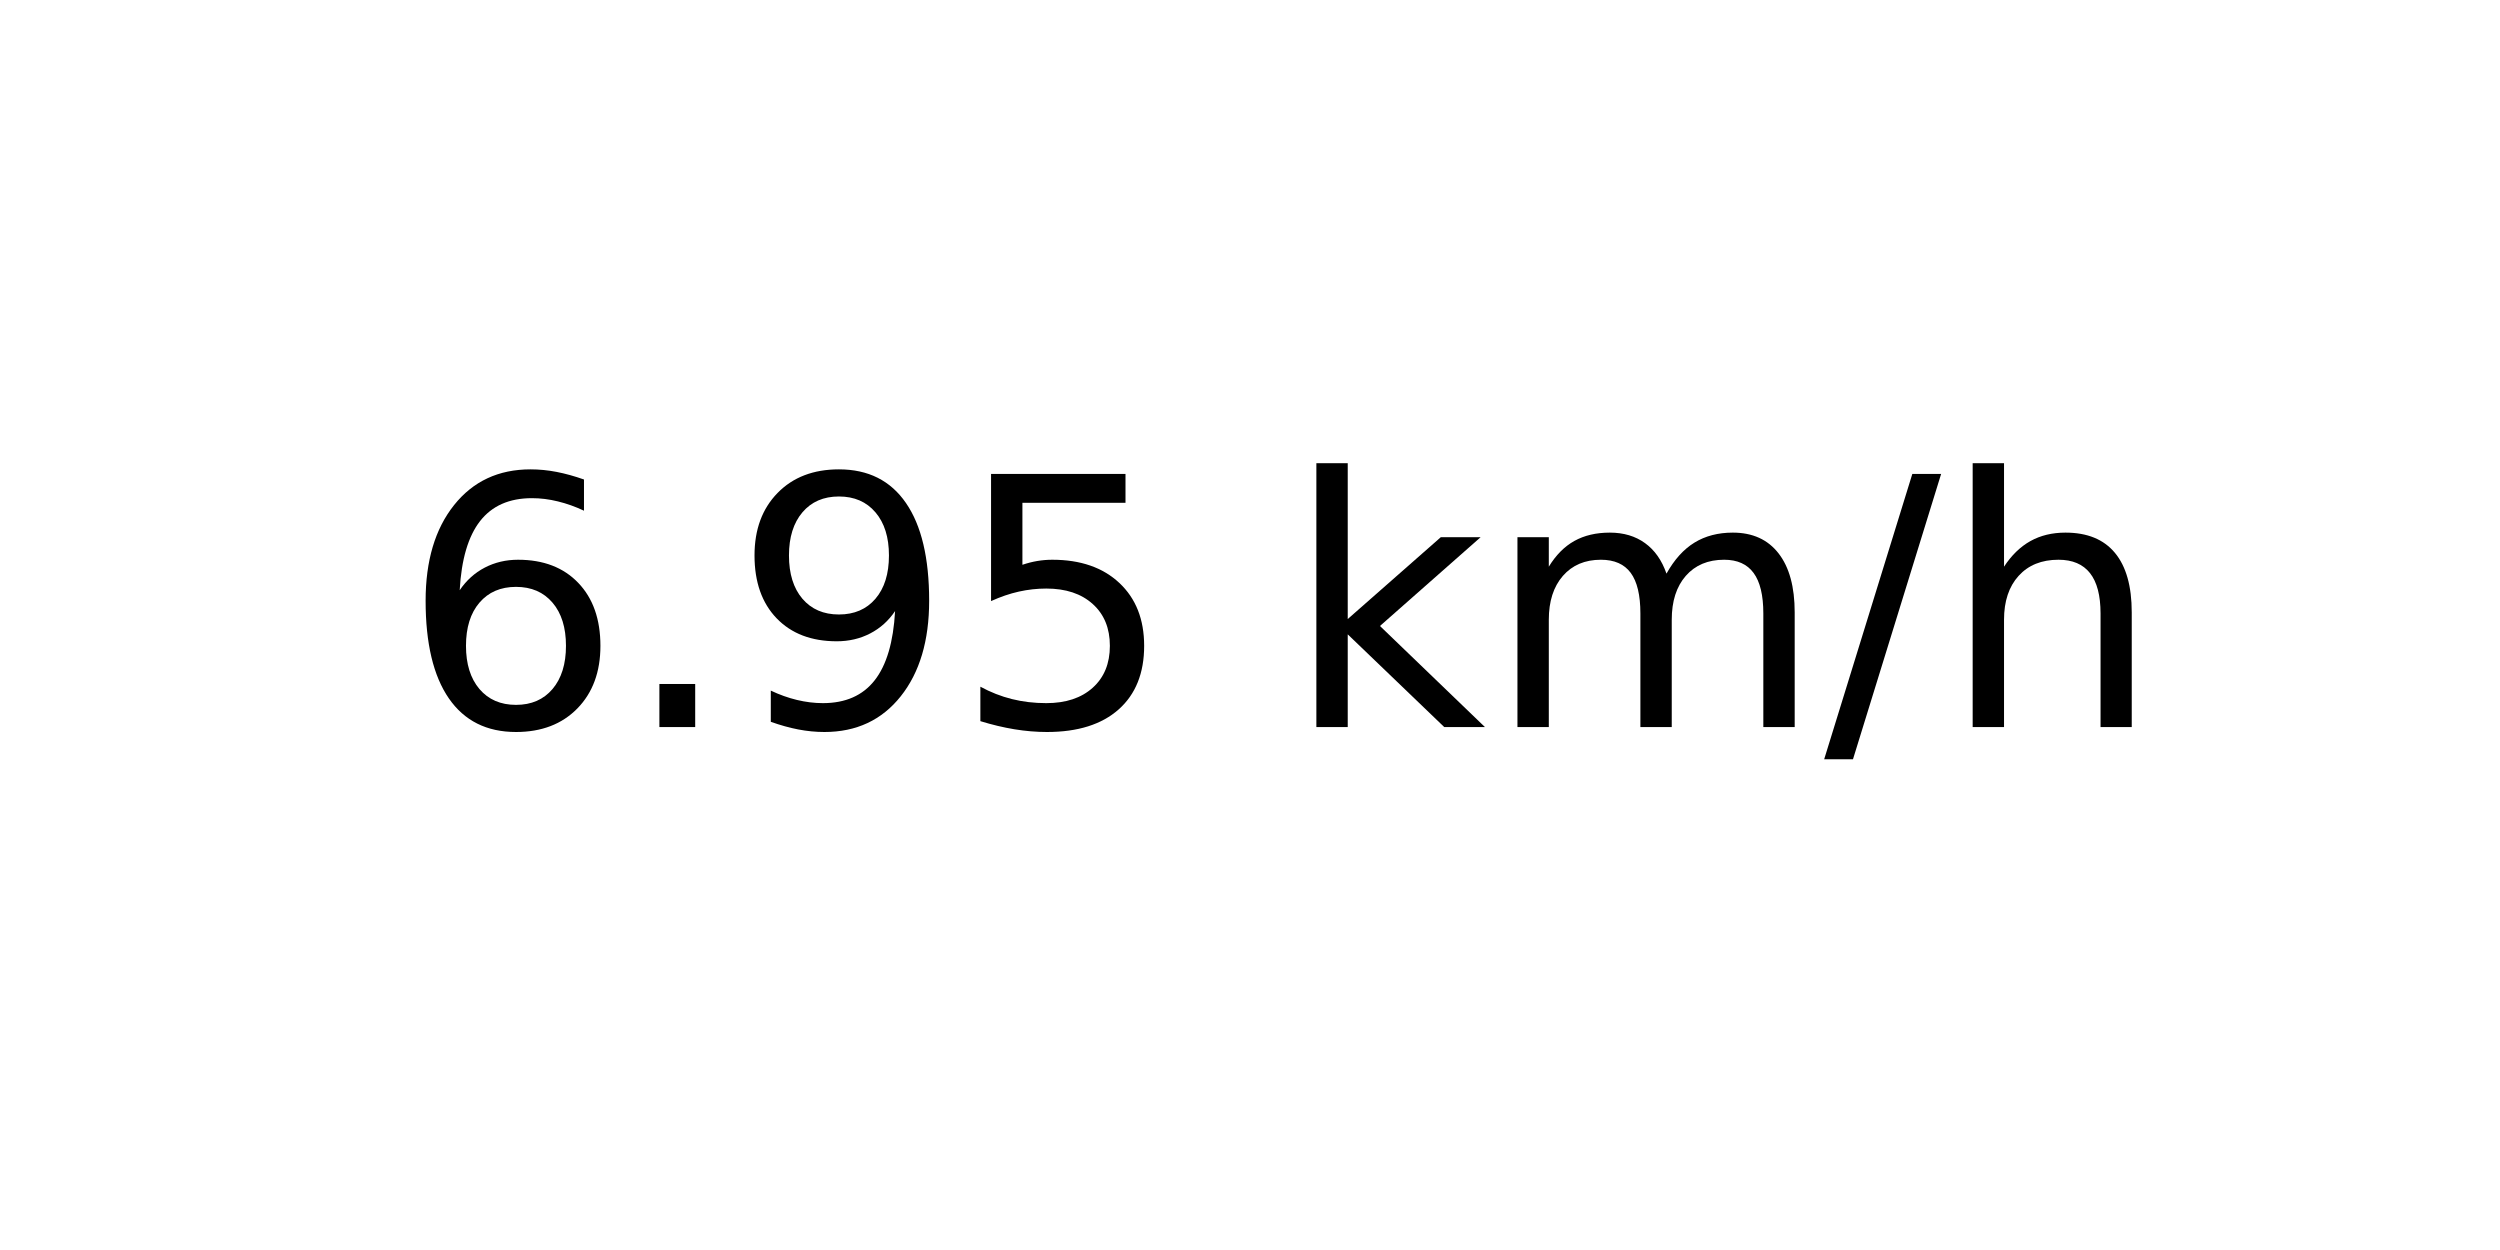
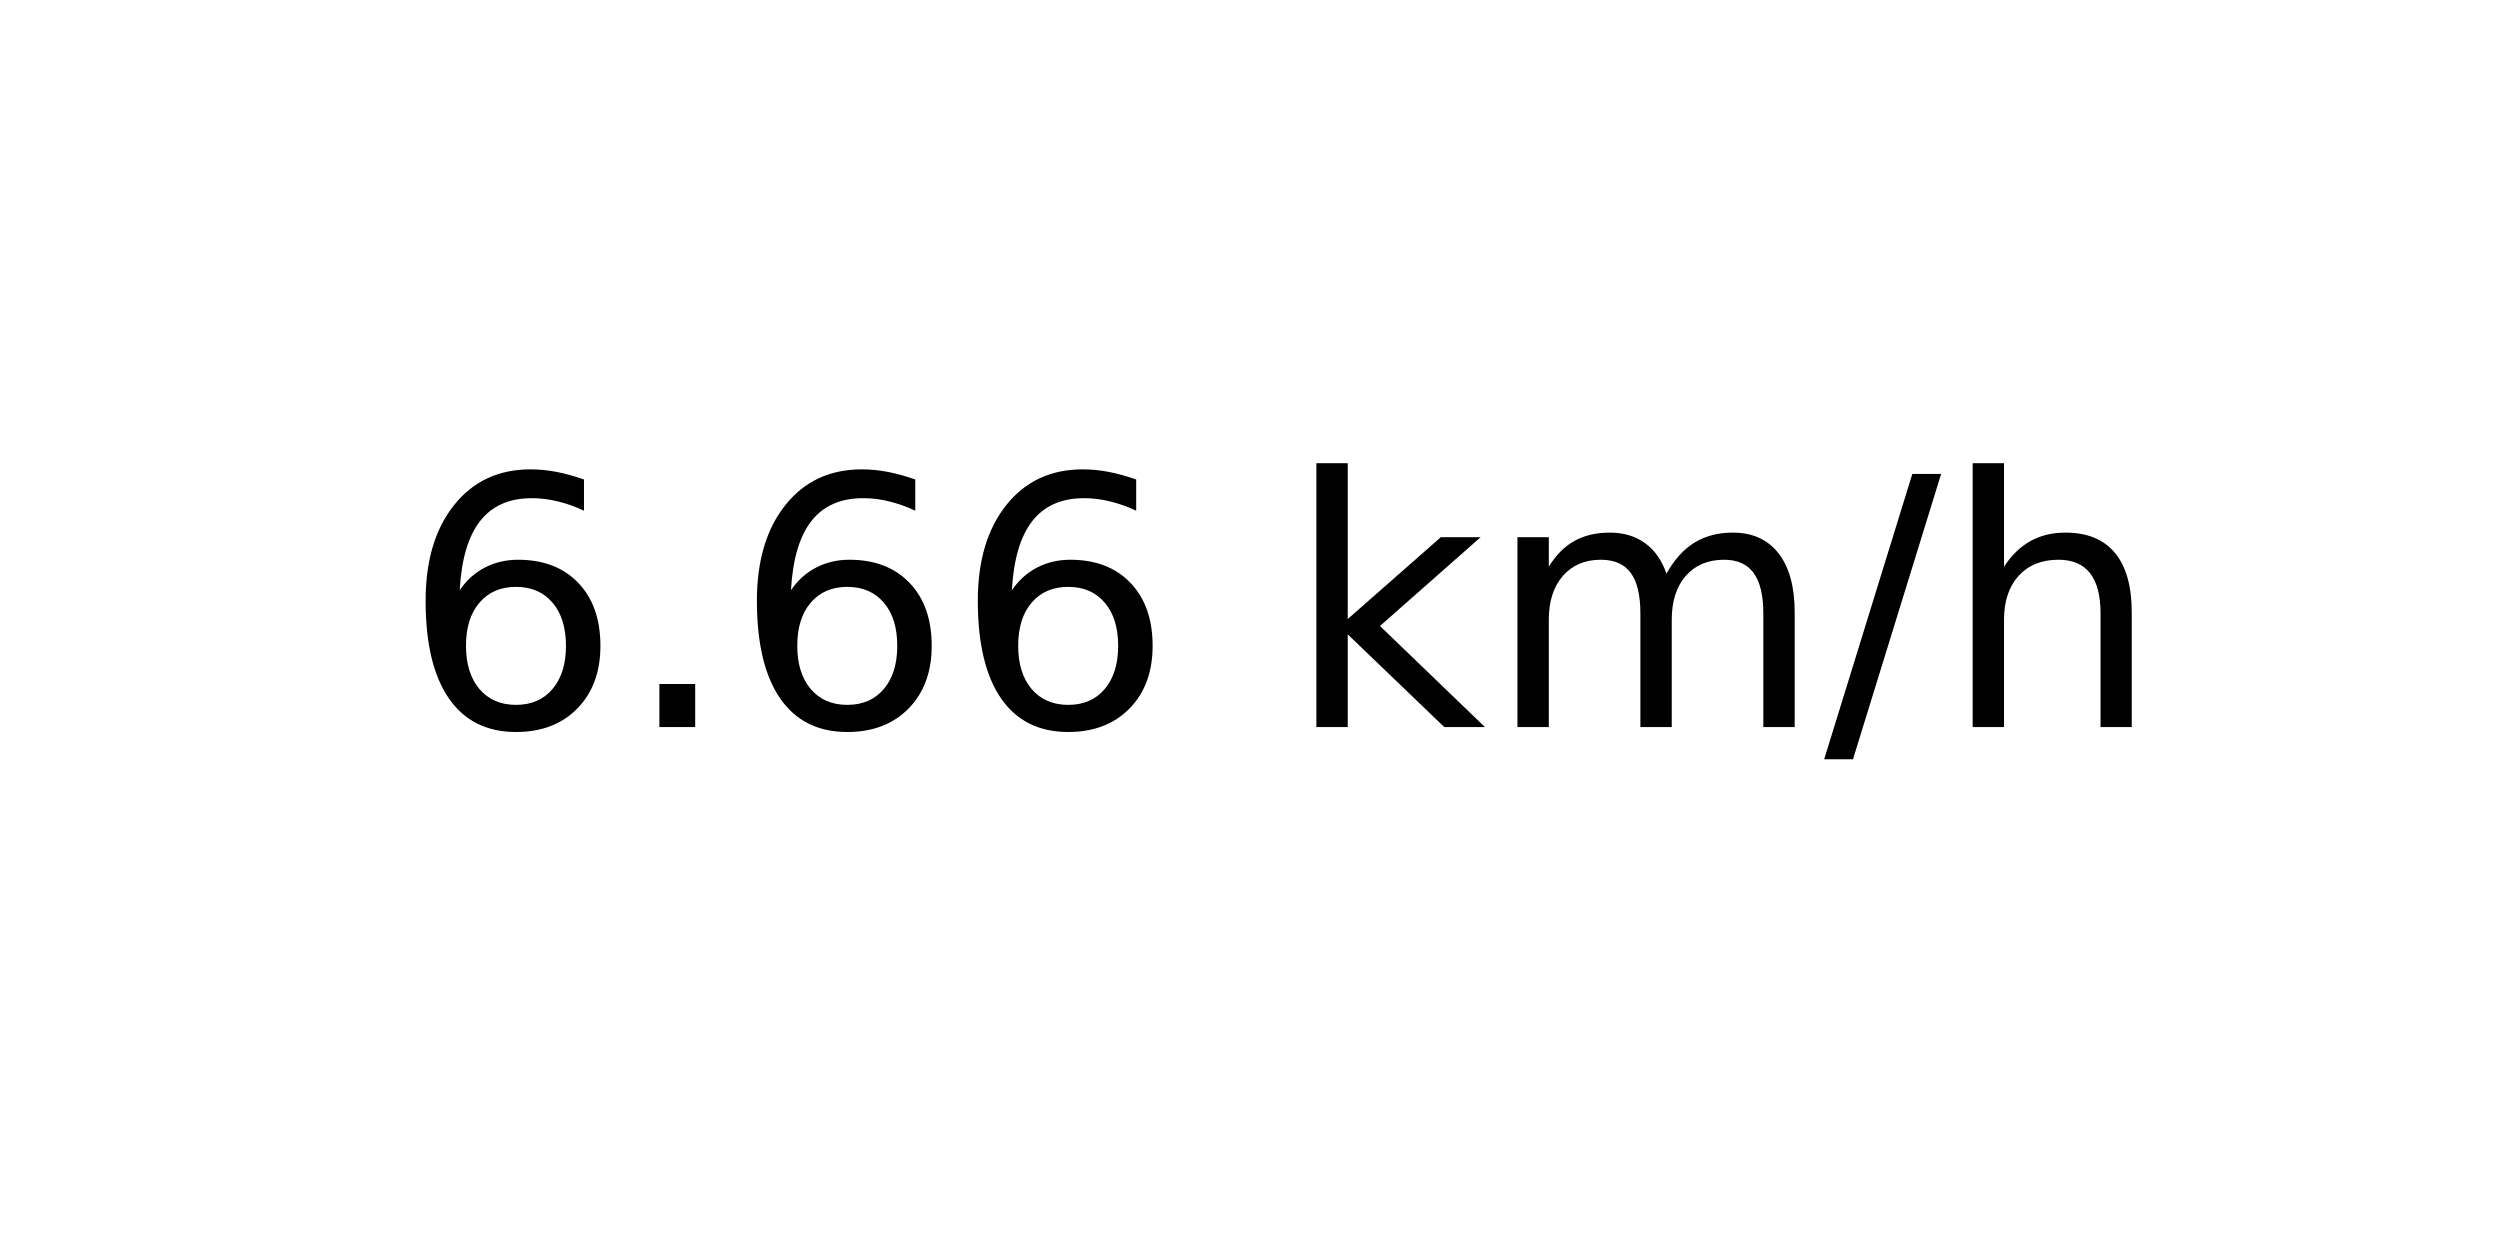
<svg xmlns="http://www.w3.org/2000/svg" xmlns:xlink="http://www.w3.org/1999/xlink" width="72pt" height="36pt" viewBox="0 0 72 36" version="1.1">
  <defs>
    <style type="text/css">*{stroke-linejoin: round; stroke-linecap: butt}</style>
  </defs>
  <g id="figure_1">
    <g id="axes_1">
      <g id="text_1">
        <g transform="translate(11.55937 20.93937) scale(0.1 -0.1)">
          <defs>
            <path id="DejaVuSans-36" d="M 2113 2584  Q 1688 2584 1439 2293  Q 1191 2003 1191 1497  Q 1191 994 1439 701  Q 1688 409 2113 409  Q 2538 409 2786 701  Q 3034 994 3034 1497  Q 3034 2003 2786 2293  Q 2538 2584 2113 2584  z M 3366 4563  L 3366 3988  Q 3128 4100 2886 4159  Q 2644 4219 2406 4219  Q 1781 4219 1451 3797  Q 1122 3375 1075 2522  Q 1259 2794 1537 2939  Q 1816 3084 2150 3084  Q 2853 3084 3261 2657  Q 3669 2231 3669 1497  Q 3669 778 3244 343  Q 2819 -91 2113 -91  Q 1303 -91 875 529  Q 447 1150 447 2328  Q 447 3434 972 4092  Q 1497 4750 2381 4750  Q 2619 4750 2861 4703  Q 3103 4656 3366 4563  z " transform="scale(0.015625)" />
            <path id="DejaVuSans-2e" d="M 684 794  L 1344 794  L 1344 0  L 684 0  L 684 794  z " transform="scale(0.015625)" />
-             <path id="DejaVuSans-39" d="M 703 97  L 703 672  Q 941 559 1184 500  Q 1428 441 1663 441  Q 2288 441 2617 861  Q 2947 1281 2994 2138  Q 2813 1869 2534 1725  Q 2256 1581 1919 1581  Q 1219 1581 811 2004  Q 403 2428 403 3163  Q 403 3881 828 4315  Q 1253 4750 1959 4750  Q 2769 4750 3195 4129  Q 3622 3509 3622 2328  Q 3622 1225 3098 567  Q 2575 -91 1691 -91  Q 1453 -91 1209 -44  Q 966 3 703 97  z M 1959 2075  Q 2384 2075 2632 2365  Q 2881 2656 2881 3163  Q 2881 3666 2632 3958  Q 2384 4250 1959 4250  Q 1534 4250 1286 3958  Q 1038 3666 1038 3163  Q 1038 2656 1286 2365  Q 1534 2075 1959 2075  z " transform="scale(0.015625)" />
-             <path id="DejaVuSans-35" d="M 691 4666  L 3169 4666  L 3169 4134  L 1269 4134  L 1269 2991  Q 1406 3038 1543 3061  Q 1681 3084 1819 3084  Q 2600 3084 3056 2656  Q 3513 2228 3513 1497  Q 3513 744 3044 326  Q 2575 -91 1722 -91  Q 1428 -91 1123 -41  Q 819 9 494 109  L 494 744  Q 775 591 1075 516  Q 1375 441 1709 441  Q 2250 441 2565 725  Q 2881 1009 2881 1497  Q 2881 1984 2565 2268  Q 2250 2553 1709 2553  Q 1456 2553 1204 2497  Q 953 2441 691 2322  L 691 4666  z " transform="scale(0.015625)" />
            <path id="DejaVuSans-20" transform="scale(0.015625)" />
            <path id="DejaVuSans-6b" d="M 581 4863  L 1159 4863  L 1159 1991  L 2875 3500  L 3609 3500  L 1753 1863  L 3688 0  L 2938 0  L 1159 1709  L 1159 0  L 581 0  L 581 4863  z " transform="scale(0.015625)" />
            <path id="DejaVuSans-6d" d="M 3328 2828  Q 3544 3216 3844 3400  Q 4144 3584 4550 3584  Q 5097 3584 5394 3201  Q 5691 2819 5691 2113  L 5691 0  L 5113 0  L 5113 2094  Q 5113 2597 4934 2840  Q 4756 3084 4391 3084  Q 3944 3084 3684 2787  Q 3425 2491 3425 1978  L 3425 0  L 2847 0  L 2847 2094  Q 2847 2600 2669 2842  Q 2491 3084 2119 3084  Q 1678 3084 1418 2786  Q 1159 2488 1159 1978  L 1159 0  L 581 0  L 581 3500  L 1159 3500  L 1159 2956  Q 1356 3278 1631 3431  Q 1906 3584 2284 3584  Q 2666 3584 2933 3390  Q 3200 3197 3328 2828  z " transform="scale(0.015625)" />
            <path id="DejaVuSans-2f" d="M 1625 4666  L 2156 4666  L 531 -594  L 0 -594  L 1625 4666  z " transform="scale(0.015625)" />
            <path id="DejaVuSans-68" d="M 3513 2113  L 3513 0  L 2938 0  L 2938 2094  Q 2938 2591 2744 2837  Q 2550 3084 2163 3084  Q 1697 3084 1428 2787  Q 1159 2491 1159 1978  L 1159 0  L 581 0  L 581 4863  L 1159 4863  L 1159 2956  Q 1366 3272 1645 3428  Q 1925 3584 2291 3584  Q 2894 3584 3203 3211  Q 3513 2838 3513 2113  z " transform="scale(0.015625)" />
          </defs>
          <use xlink:href="#DejaVuSans-36" />
          <use xlink:href="#DejaVuSans-2e" x="63.623" />
-           <use xlink:href="#DejaVuSans-39" x="95.41" />
-           <use xlink:href="#DejaVuSans-35" x="159.033" />
+           <use xlink:href="#DejaVuSans-36" x="95.41" />
+           <use xlink:href="#DejaVuSans-36" x="159.033" />
          <use xlink:href="#DejaVuSans-20" x="222.656" />
          <use xlink:href="#DejaVuSans-6b" x="254.443" />
          <use xlink:href="#DejaVuSans-6d" x="312.354" />
          <use xlink:href="#DejaVuSans-2f" x="409.766" />
          <use xlink:href="#DejaVuSans-68" x="443.457" />
        </g>
      </g>
    </g>
  </g>
</svg>
